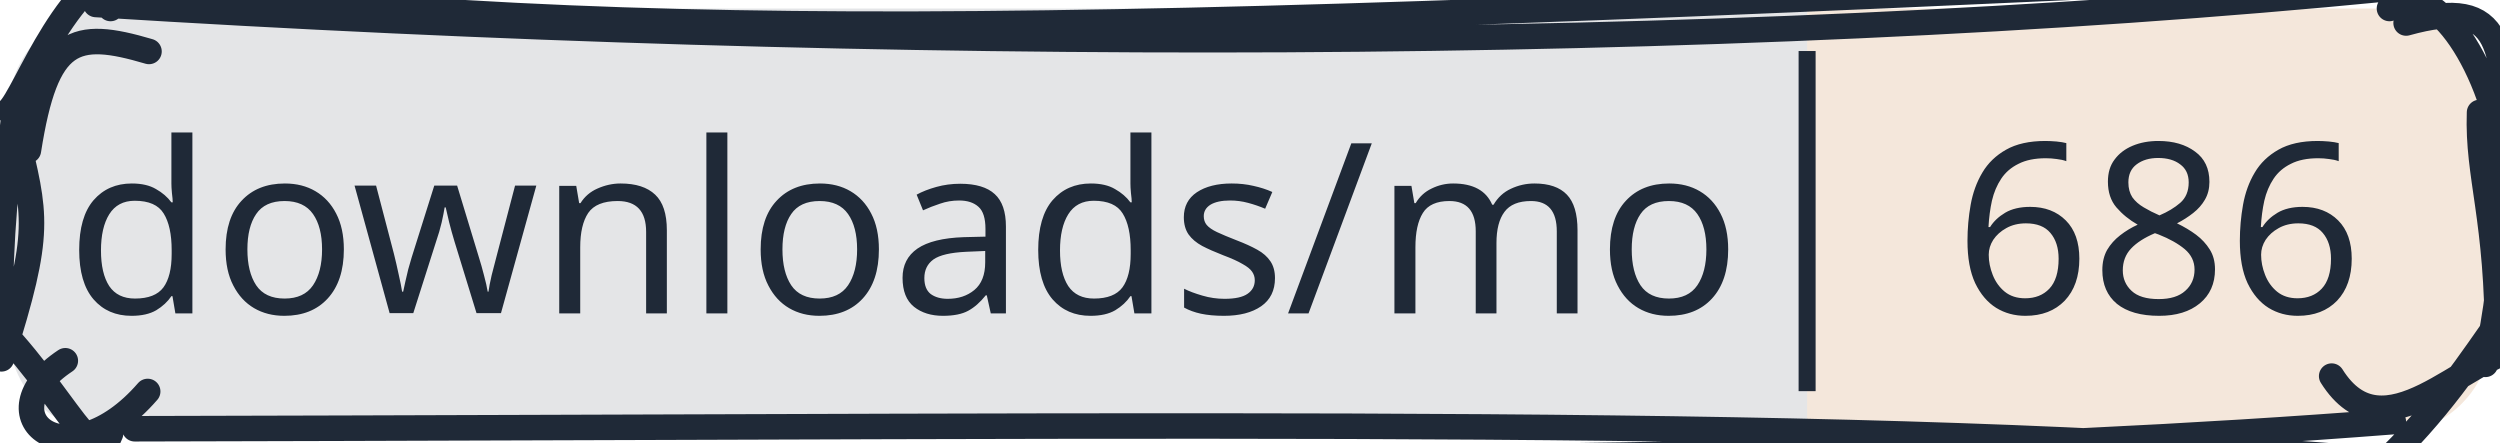
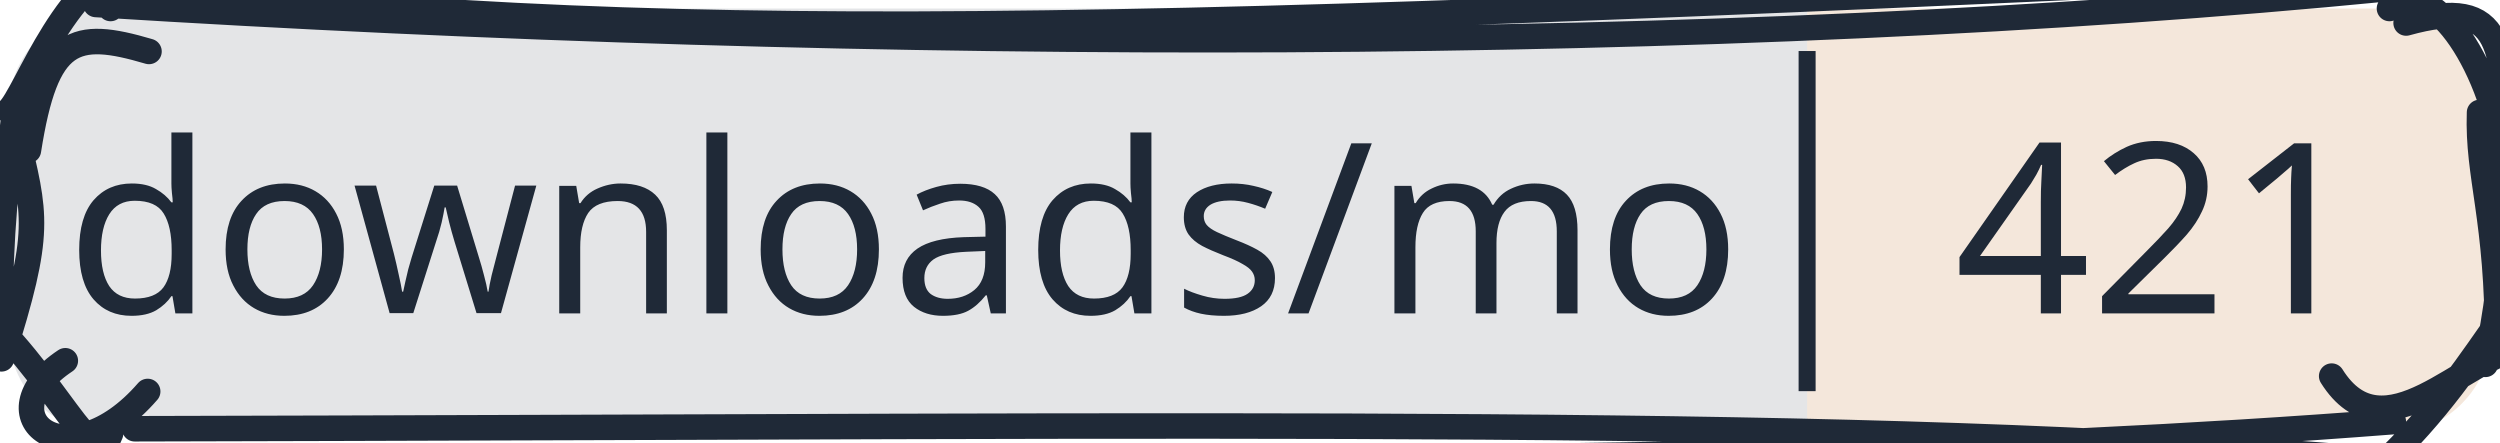
<svg xmlns="http://www.w3.org/2000/svg" width="147" height="26" viewBox="0 0 147 26">
  <clipPath id="gc-badge-clip-147">
    <path d="M6.5,0.5H140.5A6,6 0 0 1 146.5,6.5V19.5A6,6 0 0 1 140.5,25.5H6.5A6,6 0 0 1 0.5,19.5V6.5A6,6 0 0 1 6.5,0.5Z" />
  </clipPath>
  <g clip-path="url(#gc-badge-clip-147)">
    <rect x="0" y="0" width="106.258" height="26" fill="#1f2937" fill-opacity="0.12" />
    <rect x="106.258" y="0" width="40.742" height="26" fill="#c47a3a" fill-opacity="0.18" />
  </g>
  <g>
    <path d="M3.301 -1.504 C36.123 2.597, 60.235 2.192, 138.012 -1.506 M5.635 0.264 C51.85 3.159, 101.124 3.178, 140.4 -0.668 M140.5 0.5 C142.523 -1.489, 146.106 2.694, 147.221 8.957 M141.479 1.353 C147.336 -0.281, 147.249 2.685, 147.447 9.69 M146.457 8.287 C147.024 12.273, 147.595 14.72, 146.142 21.424 M145.797 6.612 C145.666 10.435, 146.878 12.767, 146.854 20.333 M146.5 19.5 C144.532 22.323, 142.442 25.329, 138.567 28.68 M148.332 20.437 C144.887 20.892, 140.188 27.019, 137.102 22.115 M140.728 24.792 C93.065 28.507, 40.398 26.008, 9.66 27.323 M139.036 26.966 C108.678 24.485, 75.034 25.066, 7.921 25.211 M6.5 25.5 C5.495 28.159, 3.421 22.093, -1.934 17.464 M8.684 23.018 C3.902 28.523, -0.995 24.42, 3.841 21.212 M0.085 21.1 C2.488 13.55, 2.102 12.698, 0.919 7.733 M0.024 18.466 C-0.024 13.972, 0.44 10.133, 0.79 7.048 M0.5 6.5 C1.528 5.648, 3.982 -1.864, 8.379 -2.467 M1.67 8.845 C2.714 2.173, 4.359 1.727, 8.761 3.025 M6.5 0.5 C6.5 0.5, 6.5 0.5, 6.5 0.5 M6.5 0.5 C6.5 0.5, 6.5 0.5, 6.5 0.5" stroke="#1f2937" stroke-width="1.5" fill="none" stroke-linecap="round" stroke-linejoin="round" />
  </g>
  <line x1="106.258" y1="3" x2="106.258" y2="23" stroke="#1f2937" stroke-width="1" />
  <text x="53.129" y="13" text-anchor="middle" dominant-baseline="central" font-family="sans-serif" font-size="14" fill="#1f2937" stroke-linejoin="round" text-rendering="geometricPrecision">downloads/mo</text>
-   <text x="126.934" y="13" text-anchor="middle" dominant-baseline="central" font-family="sans-serif" font-size="14" fill="#1f2937" stroke-linejoin="round" text-rendering="geometricPrecision">686</text>
+   <text x="126.934" y="13" text-anchor="middle" dominant-baseline="central" font-family="sans-serif" font-size="14" fill="#1f2937" stroke-linejoin="round" text-rendering="geometricPrecision">421</text>
</svg>
